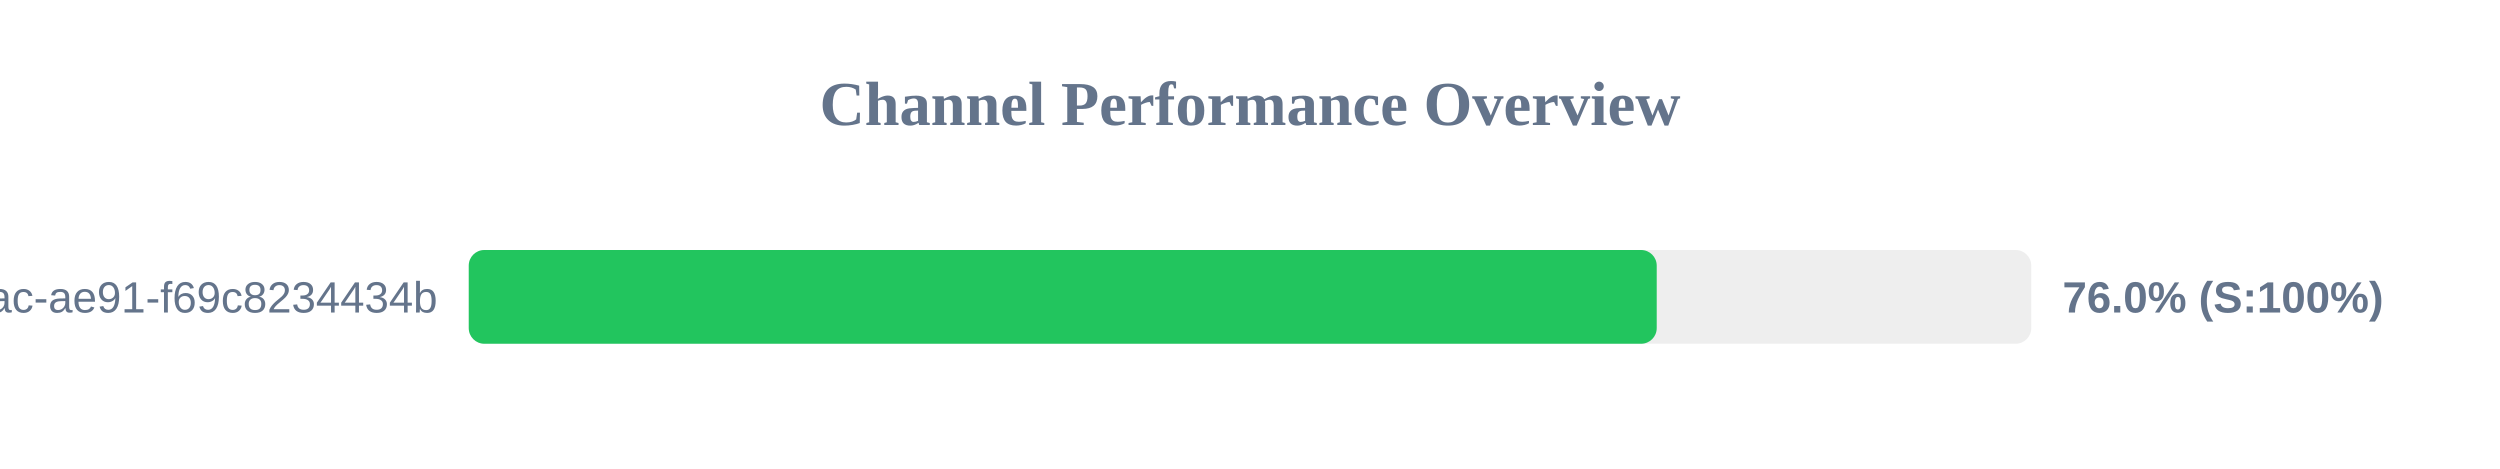
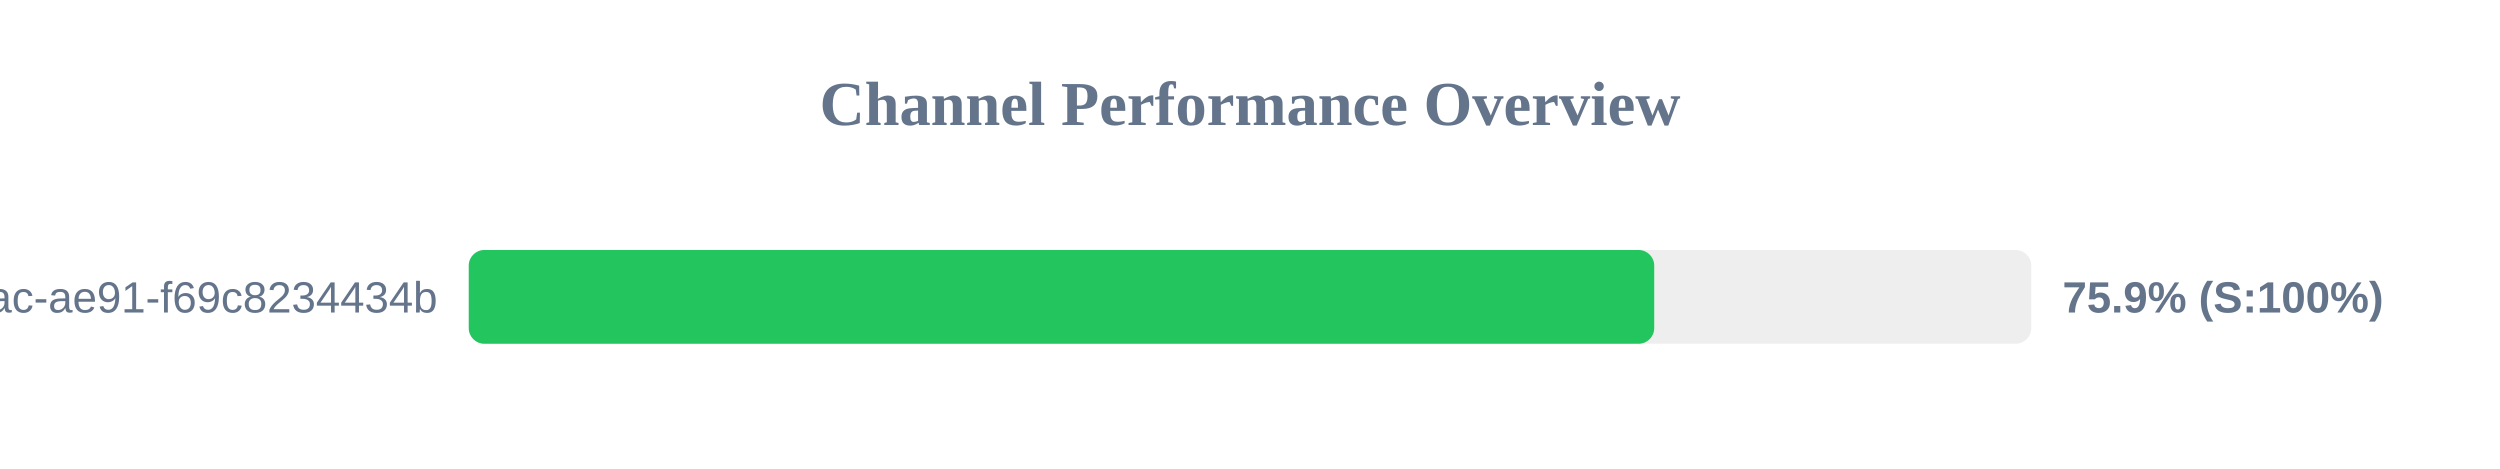
<svg xmlns="http://www.w3.org/2000/svg" width="800" height="150" version="1.1">
  <style>
        .row { font: 14px Arial; fill: #64748b; }
        .score { font: bold 14px Arial; fill: #64748b; }
    </style>
  <text x="400" y="40" text-anchor="middle" font-size="20px" font-weight="bold" fill="#64748b">Channel Performance Overview</text>
  <rect x="150" y="80" width="500" height="30" fill="#eee" rx="5" />
-   <rect x="150" y="80" width="380.15" height="30" fill="#22c55e" rx="5" />
+   <rect x="150" y="80" width="379.35" height="30" fill="#22c55e" rx="5" />
  <text x="140" y="100" text-anchor="end" class="row">?uuid=942b9cb8-92fa-46ac-ae91-f69c8234434b</text>
-   <text x="660" y="100" text-anchor="start" class="score">76.0% (S:100%)</text>
+   <text x="660" y="100" text-anchor="start" class="score">75.9% (S:100%)</text>
</svg>
